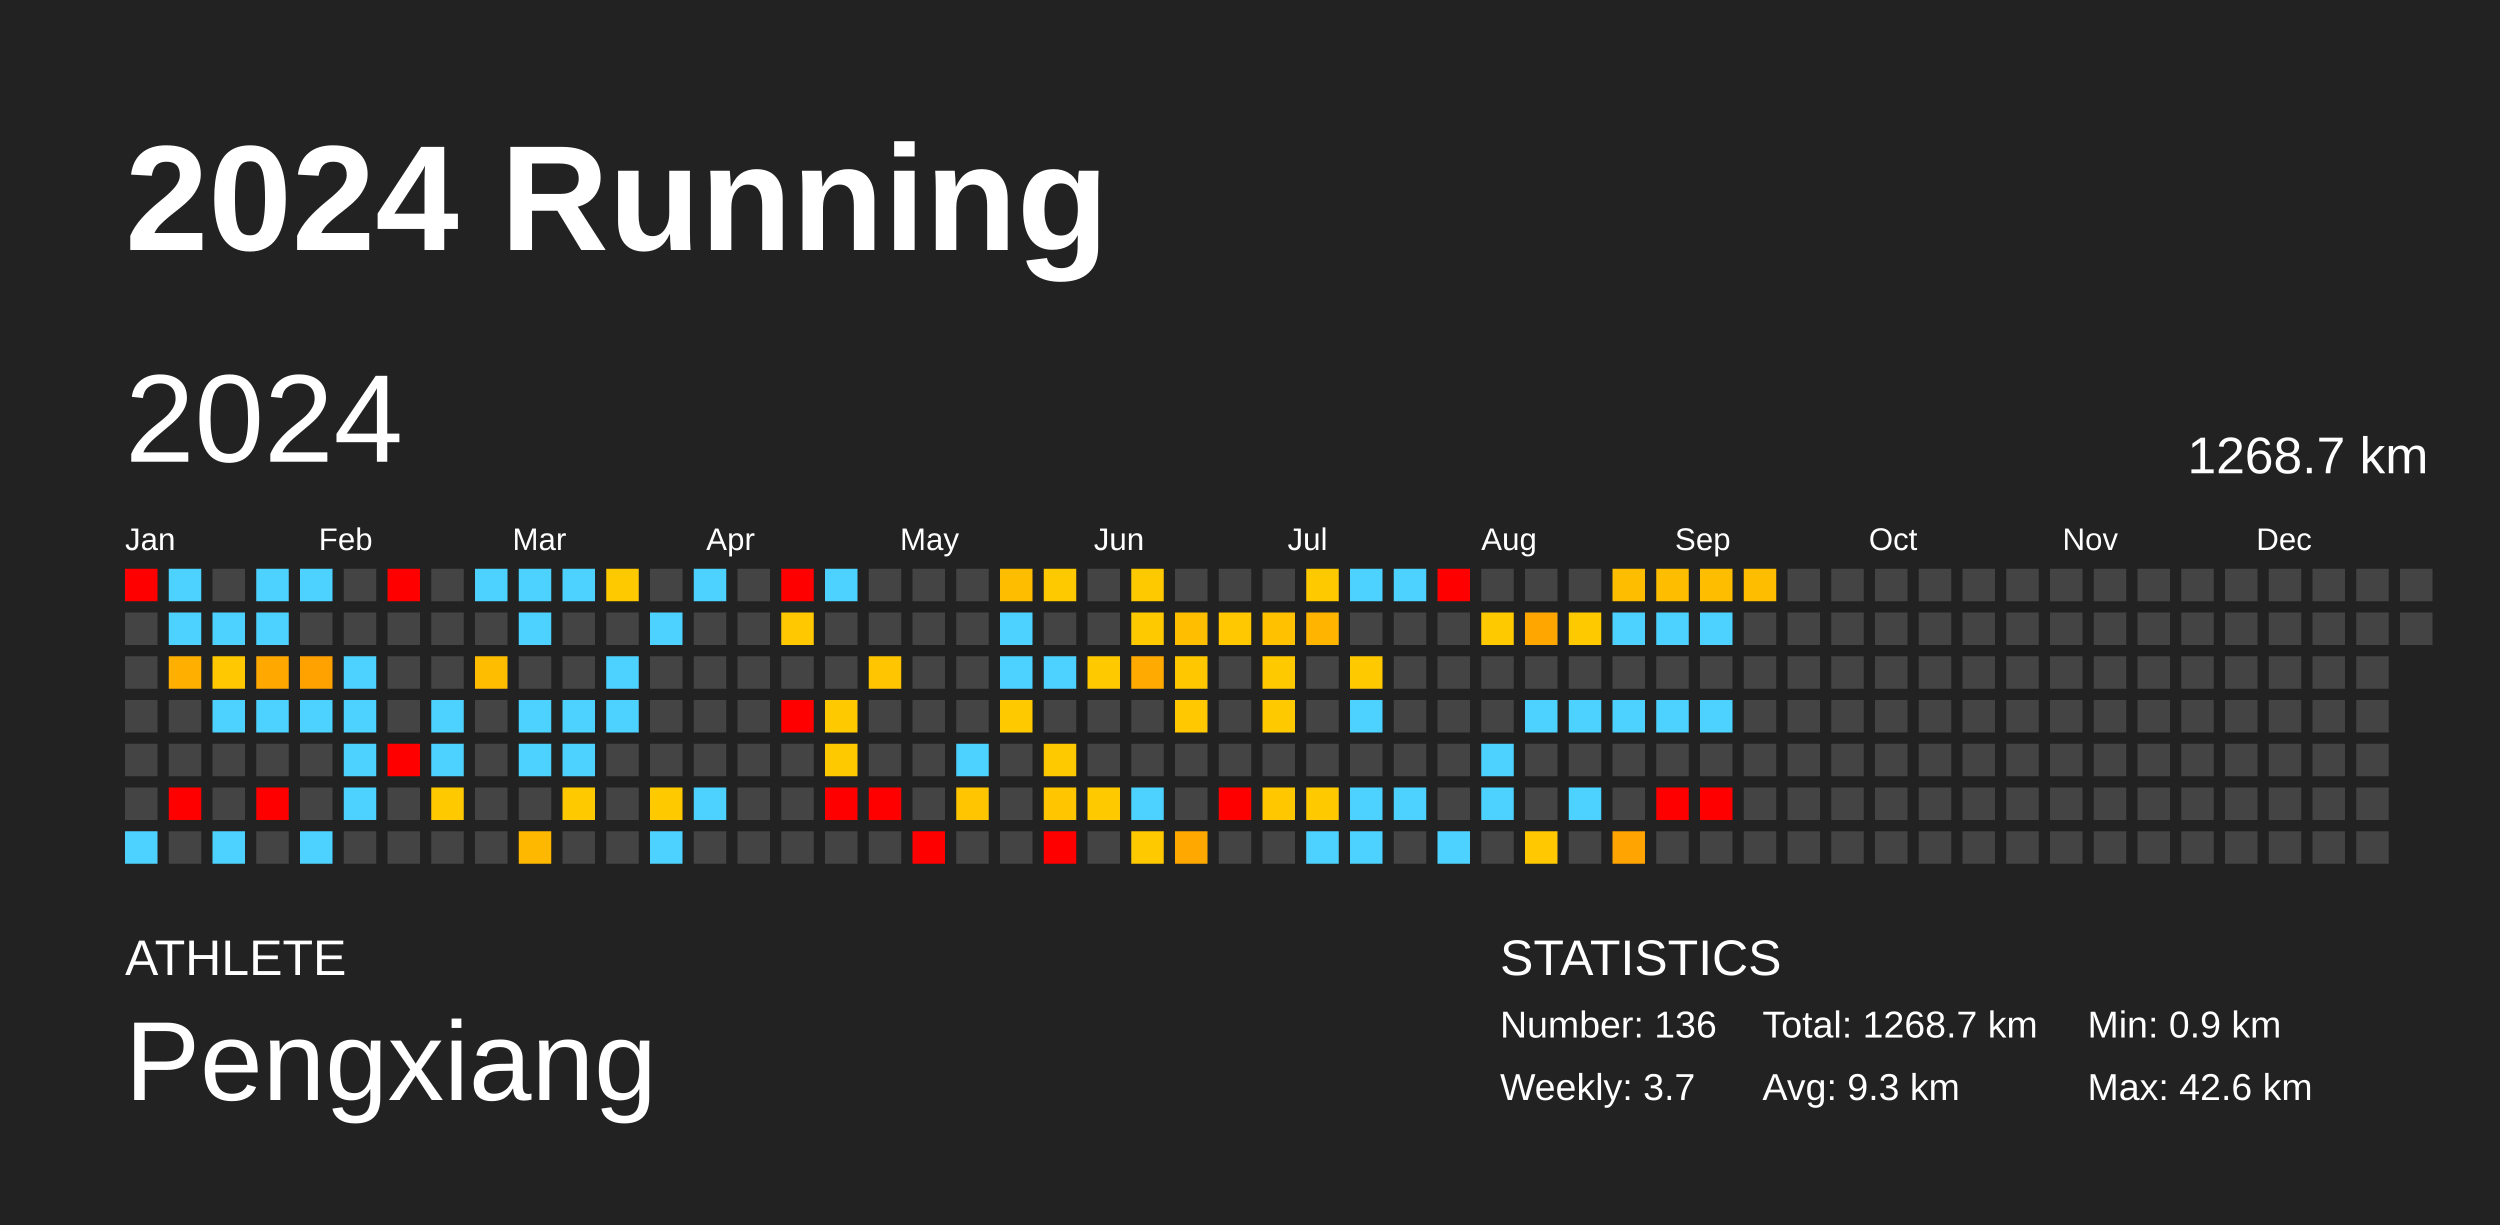
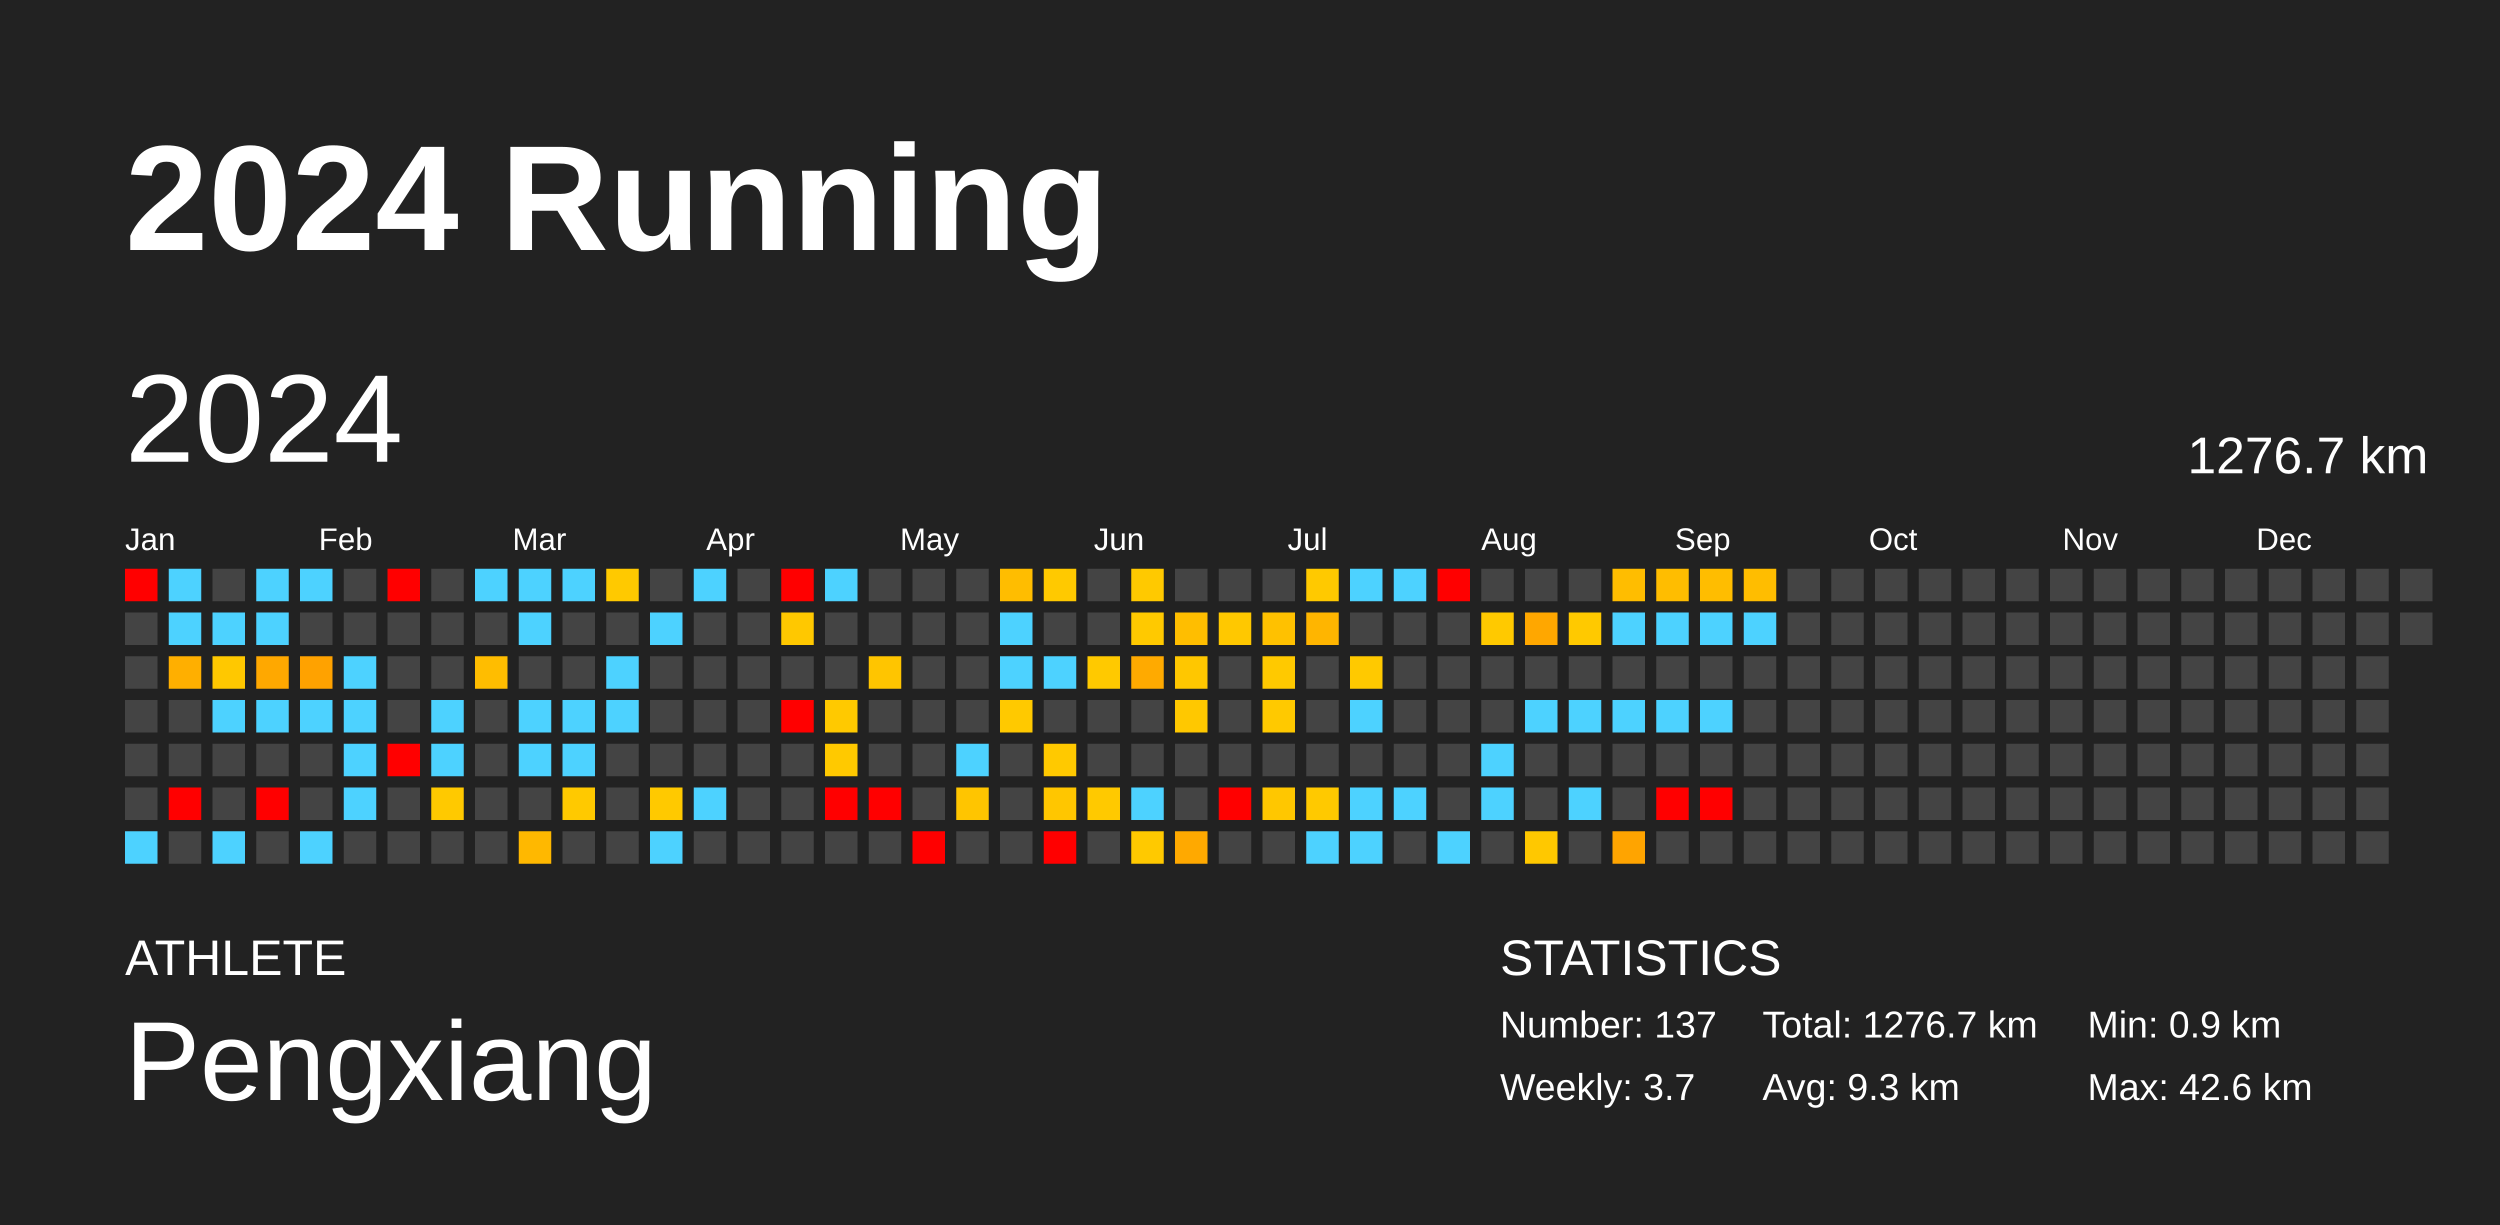
<svg xmlns="http://www.w3.org/2000/svg" baseProfile="full" height="98mm" version="1.1" viewBox="0,0,200,98" width="200mm">
  <defs />
  <rect fill="#222222" height="98" width="200" x="0" y="0" />
  <text fill="#FFFFFF" style="font-size:12px; font-family:Arial; font-weight:bold;" x="10" y="20">2024 Running</text>
  <text fill="#FFFFFF" style="font-size:4px; font-family:Arial" x="10" y="78">ATHLETE</text>
  <text fill="#FFFFFF" style="font-size:9px; font-family:Arial" x="10" y="88">Pengxiang</text>
  <text fill="#FFFFFF" style="font-size:4px; font-family:Arial" x="120" y="78">STATISTICS</text>
-   <text fill="#FFFFFF" style="font-size:3px; font-family:Arial" x="120" y="83">Number: 136</text>
+   <text fill="#FFFFFF" style="font-size:3px; font-family:Arial" x="120" y="83">Number: 137</text>
  <text fill="#FFFFFF" style="font-size:3px; font-family:Arial" x="120" y="88">Weekly: 3.7</text>
-   <text fill="#FFFFFF" style="font-size:3px; font-family:Arial" x="141" y="83">Total: 1268.7 km</text>
+   <text fill="#FFFFFF" style="font-size:3px; font-family:Arial" x="141" y="83">Total: 1276.7 km</text>
  <text fill="#FFFFFF" style="font-size:3px; font-family:Arial" x="141" y="88">Avg: 9.3 km</text>
  <text fill="#FFFFFF" style="font-size:3px; font-family:Arial" x="167" y="83">Min: 0.9 km</text>
  <text fill="#FFFFFF" style="font-size:3px; font-family:Arial" x="167" y="88">Max: 42.6 km</text>
  <text dominant-baseline="hanging" fill="#FFFFFF" style="font-size:10.0px; font-family:Arial;" x="10" y="30">2024</text>
-   <text dominant-baseline="hanging" fill="#FFFFFF" style="font-size:4.125px; font-family:Arial;" x="175" y="35">1268.7 km</text>
+   <text dominant-baseline="hanging" fill="#FFFFFF" style="font-size:4.125px; font-family:Arial;" x="175" y="35">1276.7 km</text>
  <text fill="#FFFFFF" style="font-size:2.5px; font-family:Arial" x="10.0" y="44">Jan</text>
  <text fill="#FFFFFF" style="font-size:2.5px; font-family:Arial" x="25.5" y="44">Feb</text>
  <text fill="#FFFFFF" style="font-size:2.5px; font-family:Arial" x="41.0" y="44">Mar</text>
  <text fill="#FFFFFF" style="font-size:2.5px; font-family:Arial" x="56.5" y="44">Apr</text>
  <text fill="#FFFFFF" style="font-size:2.5px; font-family:Arial" x="72.0" y="44">May</text>
  <text fill="#FFFFFF" style="font-size:2.5px; font-family:Arial" x="87.5" y="44">Jun</text>
  <text fill="#FFFFFF" style="font-size:2.5px; font-family:Arial" x="103.0" y="44">Jul</text>
  <text fill="#FFFFFF" style="font-size:2.5px; font-family:Arial" x="118.5" y="44">Aug</text>
  <text fill="#FFFFFF" style="font-size:2.5px; font-family:Arial" x="134.0" y="44">Sep</text>
  <text fill="#FFFFFF" style="font-size:2.5px; font-family:Arial" x="149.5" y="44">Oct</text>
  <text fill="#FFFFFF" style="font-size:2.5px; font-family:Arial" x="165.0" y="44">Nov</text>
  <text fill="#FFFFFF" style="font-size:2.5px; font-family:Arial" x="180.5" y="44">Dec</text>
  <rect fill="red" height="2.6" width="2.6" x="10.0" y="45.5" />
  <rect fill="#444444" height="2.6" width="2.6" x="10.0" y="49.0" />
  <rect fill="#444444" height="2.6" width="2.6" x="10.0" y="52.5" />
  <rect fill="#444444" height="2.6" width="2.6" x="10.0" y="56.0" />
  <rect fill="#444444" height="2.6" width="2.6" x="10.0" y="59.5" />
  <rect fill="#444444" height="2.6" width="2.6" x="10.0" y="63.0" />
  <rect fill="#4dd2ff" height="2.6" width="2.6" x="10.0" y="66.5" />
  <rect fill="#4dd2ff" height="2.6" width="2.6" x="13.5" y="45.5" />
  <rect fill="#4dd2ff" height="2.6" width="2.6" x="13.5" y="49.0" />
  <rect fill="#ffaf00" height="2.6" width="2.6" x="13.5" y="52.5" />
  <rect fill="#444444" height="2.6" width="2.6" x="13.5" y="56.0" />
  <rect fill="#444444" height="2.6" width="2.6" x="13.5" y="59.5" />
  <rect fill="red" height="2.6" width="2.6" x="13.5" y="63.0" />
  <rect fill="#444444" height="2.6" width="2.6" x="13.5" y="66.5" />
  <rect fill="#444444" height="2.6" width="2.6" x="17.0" y="45.5" />
  <rect fill="#4dd2ff" height="2.6" width="2.6" x="17.0" y="49.0" />
  <rect fill="#ffc800" height="2.6" width="2.6" x="17.0" y="52.5" />
  <rect fill="#4dd2ff" height="2.6" width="2.6" x="17.0" y="56.0" />
  <rect fill="#444444" height="2.6" width="2.6" x="17.0" y="59.5" />
  <rect fill="#444444" height="2.6" width="2.6" x="17.0" y="63.0" />
  <rect fill="#4dd2ff" height="2.6" width="2.6" x="17.0" y="66.5" />
  <rect fill="#4dd2ff" height="2.6" width="2.6" x="20.5" y="45.5" />
  <rect fill="#4dd2ff" height="2.6" width="2.6" x="20.5" y="49.0" />
  <rect fill="#ffa800" height="2.6" width="2.6" x="20.5" y="52.5" />
  <rect fill="#4dd2ff" height="2.6" width="2.6" x="20.5" y="56.0" />
  <rect fill="#444444" height="2.6" width="2.6" x="20.5" y="59.5" />
  <rect fill="red" height="2.6" width="2.6" x="20.5" y="63.0" />
  <rect fill="#444444" height="2.6" width="2.6" x="20.5" y="66.5" />
  <rect fill="#4dd2ff" height="2.6" width="2.6" x="24.0" y="45.5" />
  <rect fill="#444444" height="2.6" width="2.6" x="24.0" y="49.0" />
  <rect fill="#ffa200" height="2.6" width="2.6" x="24.0" y="52.5" />
  <rect fill="#4dd2ff" height="2.6" width="2.6" x="24.0" y="56.0" />
  <rect fill="#444444" height="2.6" width="2.6" x="24.0" y="59.5" />
  <rect fill="#444444" height="2.6" width="2.6" x="24.0" y="63.0" />
  <rect fill="#4dd2ff" height="2.6" width="2.6" x="24.0" y="66.5" />
  <rect fill="#444444" height="2.6" width="2.6" x="27.5" y="45.5" />
  <rect fill="#444444" height="2.6" width="2.6" x="27.5" y="49.0" />
  <rect fill="#4dd2ff" height="2.6" width="2.6" x="27.5" y="52.5" />
  <rect fill="#4dd2ff" height="2.6" width="2.6" x="27.5" y="56.0" />
  <rect fill="#4dd2ff" height="2.6" width="2.6" x="27.5" y="59.5" />
  <rect fill="#4dd2ff" height="2.6" width="2.6" x="27.5" y="63.0" />
  <rect fill="#444444" height="2.6" width="2.6" x="27.5" y="66.5" />
  <rect fill="red" height="2.6" width="2.6" x="31.0" y="45.5" />
  <rect fill="#444444" height="2.6" width="2.6" x="31.0" y="49.0" />
  <rect fill="#444444" height="2.6" width="2.6" x="31.0" y="52.5" />
  <rect fill="#444444" height="2.6" width="2.6" x="31.0" y="56.0" />
  <rect fill="red" height="2.6" width="2.6" x="31.0" y="59.5" />
  <rect fill="#444444" height="2.6" width="2.6" x="31.0" y="63.0" />
  <rect fill="#444444" height="2.6" width="2.6" x="31.0" y="66.5" />
  <rect fill="#444444" height="2.6" width="2.6" x="34.5" y="45.5" />
  <rect fill="#444444" height="2.6" width="2.6" x="34.5" y="49.0" />
  <rect fill="#444444" height="2.6" width="2.6" x="34.5" y="52.5" />
  <rect fill="#4dd2ff" height="2.6" width="2.6" x="34.5" y="56.0" />
  <rect fill="#4dd2ff" height="2.6" width="2.6" x="34.5" y="59.5" />
  <rect fill="#ffc900" height="2.6" width="2.6" x="34.5" y="63.0" />
  <rect fill="#444444" height="2.6" width="2.6" x="34.5" y="66.5" />
  <rect fill="#4dd2ff" height="2.6" width="2.6" x="38.0" y="45.5" />
  <rect fill="#444444" height="2.6" width="2.6" x="38.0" y="49.0" />
  <rect fill="#ffbd00" height="2.6" width="2.6" x="38.0" y="52.5" />
  <rect fill="#444444" height="2.6" width="2.6" x="38.0" y="56.0" />
  <rect fill="#444444" height="2.6" width="2.6" x="38.0" y="59.5" />
  <rect fill="#444444" height="2.6" width="2.6" x="38.0" y="63.0" />
  <rect fill="#444444" height="2.6" width="2.6" x="38.0" y="66.5" />
  <rect fill="#4dd2ff" height="2.6" width="2.6" x="41.5" y="45.5" />
  <rect fill="#4dd2ff" height="2.6" width="2.6" x="41.5" y="49.0" />
  <rect fill="#444444" height="2.6" width="2.6" x="41.5" y="52.5" />
  <rect fill="#4dd2ff" height="2.6" width="2.6" x="41.5" y="56.0" />
  <rect fill="#4dd2ff" height="2.6" width="2.6" x="41.5" y="59.5" />
  <rect fill="#444444" height="2.6" width="2.6" x="41.5" y="63.0" />
  <rect fill="#ffb800" height="2.6" width="2.6" x="41.5" y="66.5" />
  <rect fill="#4dd2ff" height="2.6" width="2.6" x="45.0" y="45.5" />
  <rect fill="#444444" height="2.6" width="2.6" x="45.0" y="49.0" />
  <rect fill="#444444" height="2.6" width="2.6" x="45.0" y="52.5" />
  <rect fill="#4dd2ff" height="2.6" width="2.6" x="45.0" y="56.0" />
  <rect fill="#4dd2ff" height="2.6" width="2.6" x="45.0" y="59.5" />
  <rect fill="#ffc900" height="2.6" width="2.6" x="45.0" y="63.0" />
  <rect fill="#444444" height="2.6" width="2.6" x="45.0" y="66.5" />
  <rect fill="#ffc900" height="2.6" width="2.6" x="48.5" y="45.5" />
  <rect fill="#444444" height="2.6" width="2.6" x="48.5" y="49.0" />
  <rect fill="#4dd2ff" height="2.6" width="2.6" x="48.5" y="52.5" />
  <rect fill="#4dd2ff" height="2.6" width="2.6" x="48.5" y="56.0" />
  <rect fill="#444444" height="2.6" width="2.6" x="48.5" y="59.5" />
  <rect fill="#444444" height="2.6" width="2.6" x="48.5" y="63.0" />
  <rect fill="#444444" height="2.6" width="2.6" x="48.5" y="66.5" />
  <rect fill="#444444" height="2.6" width="2.6" x="52.0" y="45.5" />
  <rect fill="#4dd2ff" height="2.6" width="2.6" x="52.0" y="49.0" />
  <rect fill="#444444" height="2.6" width="2.6" x="52.0" y="52.5" />
  <rect fill="#444444" height="2.6" width="2.6" x="52.0" y="56.0" />
  <rect fill="#444444" height="2.6" width="2.6" x="52.0" y="59.5" />
  <rect fill="#ffc900" height="2.6" width="2.6" x="52.0" y="63.0" />
  <rect fill="#4dd2ff" height="2.6" width="2.6" x="52.0" y="66.5" />
  <rect fill="#4dd2ff" height="2.6" width="2.6" x="55.5" y="45.5" />
  <rect fill="#444444" height="2.6" width="2.6" x="55.5" y="49.0" />
  <rect fill="#444444" height="2.6" width="2.6" x="55.5" y="52.5" />
  <rect fill="#444444" height="2.6" width="2.6" x="55.5" y="56.0" />
  <rect fill="#444444" height="2.6" width="2.6" x="55.5" y="59.5" />
  <rect fill="#4dd2ff" height="2.6" width="2.6" x="55.5" y="63.0" />
  <rect fill="#444444" height="2.6" width="2.6" x="55.5" y="66.5" />
  <rect fill="#444444" height="2.6" width="2.6" x="59.0" y="45.5" />
  <rect fill="#444444" height="2.6" width="2.6" x="59.0" y="49.0" />
  <rect fill="#444444" height="2.6" width="2.6" x="59.0" y="52.5" />
  <rect fill="#444444" height="2.6" width="2.6" x="59.0" y="56.0" />
  <rect fill="#444444" height="2.6" width="2.6" x="59.0" y="59.5" />
  <rect fill="#444444" height="2.6" width="2.6" x="59.0" y="63.0" />
  <rect fill="#444444" height="2.6" width="2.6" x="59.0" y="66.5" />
  <rect fill="red" height="2.6" width="2.6" x="62.5" y="45.5" />
  <rect fill="#ffc800" height="2.6" width="2.6" x="62.5" y="49.0" />
  <rect fill="#444444" height="2.6" width="2.6" x="62.5" y="52.5" />
  <rect fill="red" height="2.6" width="2.6" x="62.5" y="56.0" />
  <rect fill="#444444" height="2.6" width="2.6" x="62.5" y="59.5" />
  <rect fill="#444444" height="2.6" width="2.6" x="62.5" y="63.0" />
  <rect fill="#444444" height="2.6" width="2.6" x="62.5" y="66.5" />
  <rect fill="#4dd2ff" height="2.6" width="2.6" x="66.0" y="45.5" />
  <rect fill="#444444" height="2.6" width="2.6" x="66.0" y="49.0" />
  <rect fill="#444444" height="2.6" width="2.6" x="66.0" y="52.5" />
  <rect fill="#ffc900" height="2.6" width="2.6" x="66.0" y="56.0" />
  <rect fill="#ffc900" height="2.6" width="2.6" x="66.0" y="59.5" />
  <rect fill="red" height="2.6" width="2.6" x="66.0" y="63.0" />
  <rect fill="#444444" height="2.6" width="2.6" x="66.0" y="66.5" />
  <rect fill="#444444" height="2.6" width="2.6" x="69.5" y="45.5" />
  <rect fill="#444444" height="2.6" width="2.6" x="69.5" y="49.0" />
  <rect fill="#ffc500" height="2.6" width="2.6" x="69.5" y="52.5" />
  <rect fill="#444444" height="2.6" width="2.6" x="69.5" y="56.0" />
  <rect fill="#444444" height="2.6" width="2.6" x="69.5" y="59.5" />
  <rect fill="red" height="2.6" width="2.6" x="69.5" y="63.0" />
  <rect fill="#444444" height="2.6" width="2.6" x="69.5" y="66.5" />
  <rect fill="#444444" height="2.6" width="2.6" x="73.0" y="45.5" />
  <rect fill="#444444" height="2.6" width="2.6" x="73.0" y="49.0" />
  <rect fill="#444444" height="2.6" width="2.6" x="73.0" y="52.5" />
  <rect fill="#444444" height="2.6" width="2.6" x="73.0" y="56.0" />
  <rect fill="#444444" height="2.6" width="2.6" x="73.0" y="59.5" />
  <rect fill="#444444" height="2.6" width="2.6" x="73.0" y="63.0" />
  <rect fill="red" height="2.6" width="2.6" x="73.0" y="66.5" />
  <rect fill="#444444" height="2.6" width="2.6" x="76.5" y="45.5" />
  <rect fill="#444444" height="2.6" width="2.6" x="76.5" y="49.0" />
  <rect fill="#444444" height="2.6" width="2.6" x="76.5" y="52.5" />
  <rect fill="#444444" height="2.6" width="2.6" x="76.5" y="56.0" />
  <rect fill="#4dd2ff" height="2.6" width="2.6" x="76.5" y="59.5" />
  <rect fill="#ffc500" height="2.6" width="2.6" x="76.5" y="63.0" />
  <rect fill="#444444" height="2.6" width="2.6" x="76.5" y="66.5" />
  <rect fill="#ffbd00" height="2.6" width="2.6" x="80.0" y="45.5" />
  <rect fill="#4dd2ff" height="2.6" width="2.6" x="80.0" y="49.0" />
  <rect fill="#4dd2ff" height="2.6" width="2.6" x="80.0" y="52.5" />
  <rect fill="#ffc900" height="2.6" width="2.6" x="80.0" y="56.0" />
  <rect fill="#444444" height="2.6" width="2.6" x="80.0" y="59.5" />
  <rect fill="#444444" height="2.6" width="2.6" x="80.0" y="63.0" />
  <rect fill="#444444" height="2.6" width="2.6" x="80.0" y="66.5" />
  <rect fill="#ffc900" height="2.6" width="2.6" x="83.5" y="45.5" />
  <rect fill="#444444" height="2.6" width="2.6" x="83.5" y="49.0" />
  <rect fill="#4dd2ff" height="2.6" width="2.6" x="83.5" y="52.5" />
  <rect fill="#444444" height="2.6" width="2.6" x="83.5" y="56.0" />
  <rect fill="#ffc900" height="2.6" width="2.6" x="83.5" y="59.5" />
  <rect fill="#ffc600" height="2.6" width="2.6" x="83.5" y="63.0" />
  <rect fill="red" height="2.6" width="2.6" x="83.5" y="66.5" />
  <rect fill="#444444" height="2.6" width="2.6" x="87.0" y="45.5" />
  <rect fill="#444444" height="2.6" width="2.6" x="87.0" y="49.0" />
  <rect fill="#ffc900" height="2.6" width="2.6" x="87.0" y="52.5" />
  <rect fill="#444444" height="2.6" width="2.6" x="87.0" y="56.0" />
  <rect fill="#444444" height="2.6" width="2.6" x="87.0" y="59.5" />
  <rect fill="#ffc900" height="2.6" width="2.6" x="87.0" y="63.0" />
  <rect fill="#444444" height="2.6" width="2.6" x="87.0" y="66.5" />
  <rect fill="#ffc900" height="2.6" width="2.6" x="90.5" y="45.5" />
  <rect fill="#ffc900" height="2.6" width="2.6" x="90.5" y="49.0" />
  <rect fill="#ffaa00" height="2.6" width="2.6" x="90.5" y="52.5" />
  <rect fill="#444444" height="2.6" width="2.6" x="90.5" y="56.0" />
  <rect fill="#444444" height="2.6" width="2.6" x="90.5" y="59.5" />
  <rect fill="#4dd2ff" height="2.6" width="2.6" x="90.5" y="63.0" />
  <rect fill="#ffc900" height="2.6" width="2.6" x="90.5" y="66.5" />
  <rect fill="#444444" height="2.6" width="2.6" x="94.0" y="45.5" />
  <rect fill="#ffbe00" height="2.6" width="2.6" x="94.0" y="49.0" />
  <rect fill="#ffc700" height="2.6" width="2.6" x="94.0" y="52.5" />
  <rect fill="#ffc800" height="2.6" width="2.6" x="94.0" y="56.0" />
  <rect fill="#444444" height="2.6" width="2.6" x="94.0" y="59.5" />
  <rect fill="#444444" height="2.6" width="2.6" x="94.0" y="63.0" />
  <rect fill="#ffa900" height="2.6" width="2.6" x="94.0" y="66.5" />
  <rect fill="#444444" height="2.6" width="2.6" x="97.5" y="45.5" />
  <rect fill="#ffc800" height="2.6" width="2.6" x="97.5" y="49.0" />
  <rect fill="#444444" height="2.6" width="2.6" x="97.5" y="52.5" />
  <rect fill="#444444" height="2.6" width="2.6" x="97.5" y="56.0" />
  <rect fill="#444444" height="2.6" width="2.6" x="97.5" y="59.5" />
  <rect fill="red" height="2.6" width="2.6" x="97.5" y="63.0" />
  <rect fill="#444444" height="2.6" width="2.6" x="97.5" y="66.5" />
  <rect fill="#444444" height="2.6" width="2.6" x="101.0" y="45.5" />
  <rect fill="#ffc100" height="2.6" width="2.6" x="101.0" y="49.0" />
  <rect fill="#ffc900" height="2.6" width="2.6" x="101.0" y="52.5" />
  <rect fill="#ffc900" height="2.6" width="2.6" x="101.0" y="56.0" />
  <rect fill="#444444" height="2.6" width="2.6" x="101.0" y="59.5" />
  <rect fill="#ffc700" height="2.6" width="2.6" x="101.0" y="63.0" />
  <rect fill="#444444" height="2.6" width="2.6" x="101.0" y="66.5" />
  <rect fill="#ffc900" height="2.6" width="2.6" x="104.5" y="45.5" />
  <rect fill="#ffb500" height="2.6" width="2.6" x="104.5" y="49.0" />
  <rect fill="#444444" height="2.6" width="2.6" x="104.5" y="52.5" />
  <rect fill="#444444" height="2.6" width="2.6" x="104.5" y="56.0" />
  <rect fill="#444444" height="2.6" width="2.6" x="104.5" y="59.5" />
  <rect fill="#ffc900" height="2.6" width="2.6" x="104.5" y="63.0" />
  <rect fill="#4dd2ff" height="2.6" width="2.6" x="104.5" y="66.5" />
  <rect fill="#4dd2ff" height="2.6" width="2.6" x="108.0" y="45.5" />
  <rect fill="#444444" height="2.6" width="2.6" x="108.0" y="49.0" />
  <rect fill="#ffc900" height="2.6" width="2.6" x="108.0" y="52.5" />
  <rect fill="#4dd2ff" height="2.6" width="2.6" x="108.0" y="56.0" />
  <rect fill="#444444" height="2.6" width="2.6" x="108.0" y="59.5" />
  <rect fill="#4dd2ff" height="2.6" width="2.6" x="108.0" y="63.0" />
  <rect fill="#4dd2ff" height="2.6" width="2.6" x="108.0" y="66.5" />
  <rect fill="#4dd2ff" height="2.6" width="2.6" x="111.5" y="45.5" />
  <rect fill="#444444" height="2.6" width="2.6" x="111.5" y="49.0" />
  <rect fill="#444444" height="2.6" width="2.6" x="111.5" y="52.5" />
  <rect fill="#444444" height="2.6" width="2.6" x="111.5" y="56.0" />
  <rect fill="#444444" height="2.6" width="2.6" x="111.5" y="59.5" />
  <rect fill="#4dd2ff" height="2.6" width="2.6" x="111.5" y="63.0" />
  <rect fill="#444444" height="2.6" width="2.6" x="111.5" y="66.5" />
  <rect fill="red" height="2.6" width="2.6" x="115.0" y="45.5" />
  <rect fill="#444444" height="2.6" width="2.6" x="115.0" y="49.0" />
  <rect fill="#444444" height="2.6" width="2.6" x="115.0" y="52.5" />
  <rect fill="#444444" height="2.6" width="2.6" x="115.0" y="56.0" />
  <rect fill="#444444" height="2.6" width="2.6" x="115.0" y="59.5" />
  <rect fill="#444444" height="2.6" width="2.6" x="115.0" y="63.0" />
  <rect fill="#4dd2ff" height="2.6" width="2.6" x="115.0" y="66.5" />
  <rect fill="#444444" height="2.6" width="2.6" x="118.5" y="45.5" />
  <rect fill="#ffc900" height="2.6" width="2.6" x="118.5" y="49.0" />
  <rect fill="#444444" height="2.6" width="2.6" x="118.5" y="52.5" />
  <rect fill="#444444" height="2.6" width="2.6" x="118.5" y="56.0" />
  <rect fill="#4dd2ff" height="2.6" width="2.6" x="118.5" y="59.5" />
  <rect fill="#4dd2ff" height="2.6" width="2.6" x="118.5" y="63.0" />
  <rect fill="#444444" height="2.6" width="2.6" x="118.5" y="66.5" />
  <rect fill="#444444" height="2.6" width="2.6" x="122.0" y="45.5" />
  <rect fill="#ffa700" height="2.6" width="2.6" x="122.0" y="49.0" />
  <rect fill="#444444" height="2.6" width="2.6" x="122.0" y="52.5" />
  <rect fill="#4dd2ff" height="2.6" width="2.6" x="122.0" y="56.0" />
  <rect fill="#444444" height="2.6" width="2.6" x="122.0" y="59.5" />
  <rect fill="#444444" height="2.6" width="2.6" x="122.0" y="63.0" />
  <rect fill="#ffc800" height="2.6" width="2.6" x="122.0" y="66.5" />
  <rect fill="#444444" height="2.6" width="2.6" x="125.5" y="45.5" />
  <rect fill="#ffc900" height="2.6" width="2.6" x="125.5" y="49.0" />
  <rect fill="#444444" height="2.6" width="2.6" x="125.5" y="52.5" />
  <rect fill="#4dd2ff" height="2.6" width="2.6" x="125.5" y="56.0" />
  <rect fill="#444444" height="2.6" width="2.6" x="125.5" y="59.5" />
  <rect fill="#4dd2ff" height="2.6" width="2.6" x="125.5" y="63.0" />
  <rect fill="#444444" height="2.6" width="2.6" x="125.5" y="66.5" />
  <rect fill="#ffbd00" height="2.6" width="2.6" x="129.0" y="45.5" />
  <rect fill="#4dd2ff" height="2.6" width="2.6" x="129.0" y="49.0" />
  <rect fill="#444444" height="2.6" width="2.6" x="129.0" y="52.5" />
  <rect fill="#4dd2ff" height="2.6" width="2.6" x="129.0" y="56.0" />
  <rect fill="#444444" height="2.6" width="2.6" x="129.0" y="59.5" />
  <rect fill="#444444" height="2.6" width="2.6" x="129.0" y="63.0" />
  <rect fill="#ffa400" height="2.6" width="2.6" x="129.0" y="66.5" />
  <rect fill="#ffbd00" height="2.6" width="2.6" x="132.5" y="45.5" />
  <rect fill="#4dd2ff" height="2.6" width="2.6" x="132.5" y="49.0" />
  <rect fill="#444444" height="2.6" width="2.6" x="132.5" y="52.5" />
  <rect fill="#4dd2ff" height="2.6" width="2.6" x="132.5" y="56.0" />
  <rect fill="#444444" height="2.6" width="2.6" x="132.5" y="59.5" />
  <rect fill="red" height="2.6" width="2.6" x="132.5" y="63.0" />
  <rect fill="#444444" height="2.6" width="2.6" x="132.5" y="66.5" />
  <rect fill="#ffbd00" height="2.6" width="2.6" x="136.0" y="45.5" />
  <rect fill="#4dd2ff" height="2.6" width="2.6" x="136.0" y="49.0" />
  <rect fill="#444444" height="2.6" width="2.6" x="136.0" y="52.5" />
  <rect fill="#4dd2ff" height="2.6" width="2.6" x="136.0" y="56.0" />
  <rect fill="#444444" height="2.6" width="2.6" x="136.0" y="59.5" />
  <rect fill="red" height="2.6" width="2.6" x="136.0" y="63.0" />
  <rect fill="#444444" height="2.6" width="2.6" x="136.0" y="66.5" />
  <rect fill="#ffbd00" height="2.6" width="2.6" x="139.5" y="45.5" />
-   <rect fill="#444444" height="2.6" width="2.6" x="139.5" y="49.0" />
+   <rect fill="#4dd2ff" height="2.6" width="2.6" x="139.5" y="49.0" />
  <rect fill="#444444" height="2.6" width="2.6" x="139.5" y="52.5" />
  <rect fill="#444444" height="2.6" width="2.6" x="139.5" y="56.0" />
  <rect fill="#444444" height="2.6" width="2.6" x="139.5" y="59.5" />
  <rect fill="#444444" height="2.6" width="2.6" x="139.5" y="63.0" />
  <rect fill="#444444" height="2.6" width="2.6" x="139.5" y="66.5" />
  <rect fill="#444444" height="2.6" width="2.6" x="143.0" y="45.5" />
  <rect fill="#444444" height="2.6" width="2.6" x="143.0" y="49.0" />
  <rect fill="#444444" height="2.6" width="2.6" x="143.0" y="52.5" />
  <rect fill="#444444" height="2.6" width="2.6" x="143.0" y="56.0" />
  <rect fill="#444444" height="2.6" width="2.6" x="143.0" y="59.5" />
  <rect fill="#444444" height="2.6" width="2.6" x="143.0" y="63.0" />
  <rect fill="#444444" height="2.6" width="2.6" x="143.0" y="66.5" />
  <rect fill="#444444" height="2.6" width="2.6" x="146.5" y="45.5" />
  <rect fill="#444444" height="2.6" width="2.6" x="146.5" y="49.0" />
  <rect fill="#444444" height="2.6" width="2.6" x="146.5" y="52.5" />
  <rect fill="#444444" height="2.6" width="2.6" x="146.5" y="56.0" />
  <rect fill="#444444" height="2.6" width="2.6" x="146.5" y="59.5" />
  <rect fill="#444444" height="2.6" width="2.6" x="146.5" y="63.0" />
  <rect fill="#444444" height="2.6" width="2.6" x="146.5" y="66.5" />
  <rect fill="#444444" height="2.6" width="2.6" x="150.0" y="45.5" />
  <rect fill="#444444" height="2.6" width="2.6" x="150.0" y="49.0" />
  <rect fill="#444444" height="2.6" width="2.6" x="150.0" y="52.5" />
  <rect fill="#444444" height="2.6" width="2.6" x="150.0" y="56.0" />
  <rect fill="#444444" height="2.6" width="2.6" x="150.0" y="59.5" />
  <rect fill="#444444" height="2.6" width="2.6" x="150.0" y="63.0" />
  <rect fill="#444444" height="2.6" width="2.6" x="150.0" y="66.5" />
  <rect fill="#444444" height="2.6" width="2.6" x="153.5" y="45.5" />
  <rect fill="#444444" height="2.6" width="2.6" x="153.5" y="49.0" />
  <rect fill="#444444" height="2.6" width="2.6" x="153.5" y="52.5" />
  <rect fill="#444444" height="2.6" width="2.6" x="153.5" y="56.0" />
  <rect fill="#444444" height="2.6" width="2.6" x="153.5" y="59.5" />
  <rect fill="#444444" height="2.6" width="2.6" x="153.5" y="63.0" />
  <rect fill="#444444" height="2.6" width="2.6" x="153.5" y="66.5" />
  <rect fill="#444444" height="2.6" width="2.6" x="157.0" y="45.5" />
  <rect fill="#444444" height="2.6" width="2.6" x="157.0" y="49.0" />
  <rect fill="#444444" height="2.6" width="2.6" x="157.0" y="52.5" />
  <rect fill="#444444" height="2.6" width="2.6" x="157.0" y="56.0" />
  <rect fill="#444444" height="2.6" width="2.6" x="157.0" y="59.5" />
  <rect fill="#444444" height="2.6" width="2.6" x="157.0" y="63.0" />
  <rect fill="#444444" height="2.6" width="2.6" x="157.0" y="66.5" />
  <rect fill="#444444" height="2.6" width="2.6" x="160.5" y="45.5" />
  <rect fill="#444444" height="2.6" width="2.6" x="160.5" y="49.0" />
  <rect fill="#444444" height="2.6" width="2.6" x="160.5" y="52.5" />
  <rect fill="#444444" height="2.6" width="2.6" x="160.5" y="56.0" />
  <rect fill="#444444" height="2.6" width="2.6" x="160.5" y="59.5" />
  <rect fill="#444444" height="2.6" width="2.6" x="160.5" y="63.0" />
  <rect fill="#444444" height="2.6" width="2.6" x="160.5" y="66.5" />
  <rect fill="#444444" height="2.6" width="2.6" x="164.0" y="45.5" />
  <rect fill="#444444" height="2.6" width="2.6" x="164.0" y="49.0" />
  <rect fill="#444444" height="2.6" width="2.6" x="164.0" y="52.5" />
  <rect fill="#444444" height="2.6" width="2.6" x="164.0" y="56.0" />
  <rect fill="#444444" height="2.6" width="2.6" x="164.0" y="59.5" />
  <rect fill="#444444" height="2.6" width="2.6" x="164.0" y="63.0" />
  <rect fill="#444444" height="2.6" width="2.6" x="164.0" y="66.5" />
  <rect fill="#444444" height="2.6" width="2.6" x="167.5" y="45.5" />
  <rect fill="#444444" height="2.6" width="2.6" x="167.5" y="49.0" />
  <rect fill="#444444" height="2.6" width="2.6" x="167.5" y="52.5" />
  <rect fill="#444444" height="2.6" width="2.6" x="167.5" y="56.0" />
  <rect fill="#444444" height="2.6" width="2.6" x="167.5" y="59.5" />
  <rect fill="#444444" height="2.6" width="2.6" x="167.5" y="63.0" />
  <rect fill="#444444" height="2.6" width="2.6" x="167.5" y="66.5" />
  <rect fill="#444444" height="2.6" width="2.6" x="171.0" y="45.5" />
  <rect fill="#444444" height="2.6" width="2.6" x="171.0" y="49.0" />
  <rect fill="#444444" height="2.6" width="2.6" x="171.0" y="52.5" />
  <rect fill="#444444" height="2.6" width="2.6" x="171.0" y="56.0" />
  <rect fill="#444444" height="2.6" width="2.6" x="171.0" y="59.5" />
  <rect fill="#444444" height="2.6" width="2.6" x="171.0" y="63.0" />
  <rect fill="#444444" height="2.6" width="2.6" x="171.0" y="66.5" />
  <rect fill="#444444" height="2.6" width="2.6" x="174.5" y="45.5" />
  <rect fill="#444444" height="2.6" width="2.6" x="174.5" y="49.0" />
  <rect fill="#444444" height="2.6" width="2.6" x="174.5" y="52.5" />
  <rect fill="#444444" height="2.6" width="2.6" x="174.5" y="56.0" />
  <rect fill="#444444" height="2.6" width="2.6" x="174.5" y="59.5" />
  <rect fill="#444444" height="2.6" width="2.6" x="174.5" y="63.0" />
  <rect fill="#444444" height="2.6" width="2.6" x="174.5" y="66.5" />
  <rect fill="#444444" height="2.6" width="2.6" x="178.0" y="45.5" />
  <rect fill="#444444" height="2.6" width="2.6" x="178.0" y="49.0" />
  <rect fill="#444444" height="2.6" width="2.6" x="178.0" y="52.5" />
  <rect fill="#444444" height="2.6" width="2.6" x="178.0" y="56.0" />
  <rect fill="#444444" height="2.6" width="2.6" x="178.0" y="59.5" />
  <rect fill="#444444" height="2.6" width="2.6" x="178.0" y="63.0" />
  <rect fill="#444444" height="2.6" width="2.6" x="178.0" y="66.5" />
  <rect fill="#444444" height="2.6" width="2.6" x="181.5" y="45.5" />
  <rect fill="#444444" height="2.6" width="2.6" x="181.5" y="49.0" />
  <rect fill="#444444" height="2.6" width="2.6" x="181.5" y="52.5" />
  <rect fill="#444444" height="2.6" width="2.6" x="181.5" y="56.0" />
  <rect fill="#444444" height="2.6" width="2.6" x="181.5" y="59.5" />
  <rect fill="#444444" height="2.6" width="2.6" x="181.5" y="63.0" />
  <rect fill="#444444" height="2.6" width="2.6" x="181.5" y="66.5" />
  <rect fill="#444444" height="2.6" width="2.6" x="185.0" y="45.5" />
  <rect fill="#444444" height="2.6" width="2.6" x="185.0" y="49.0" />
  <rect fill="#444444" height="2.6" width="2.6" x="185.0" y="52.5" />
  <rect fill="#444444" height="2.6" width="2.6" x="185.0" y="56.0" />
  <rect fill="#444444" height="2.6" width="2.6" x="185.0" y="59.5" />
  <rect fill="#444444" height="2.6" width="2.6" x="185.0" y="63.0" />
  <rect fill="#444444" height="2.6" width="2.6" x="185.0" y="66.5" />
  <rect fill="#444444" height="2.6" width="2.6" x="188.5" y="45.5" />
  <rect fill="#444444" height="2.6" width="2.6" x="188.5" y="49.0" />
  <rect fill="#444444" height="2.6" width="2.6" x="188.5" y="52.5" />
  <rect fill="#444444" height="2.6" width="2.6" x="188.5" y="56.0" />
  <rect fill="#444444" height="2.6" width="2.6" x="188.5" y="59.5" />
  <rect fill="#444444" height="2.6" width="2.6" x="188.5" y="63.0" />
  <rect fill="#444444" height="2.6" width="2.6" x="188.5" y="66.5" />
  <rect fill="#444444" height="2.6" width="2.6" x="192.0" y="45.5" />
  <rect fill="#444444" height="2.6" width="2.6" x="192.0" y="49.0" />
</svg>
